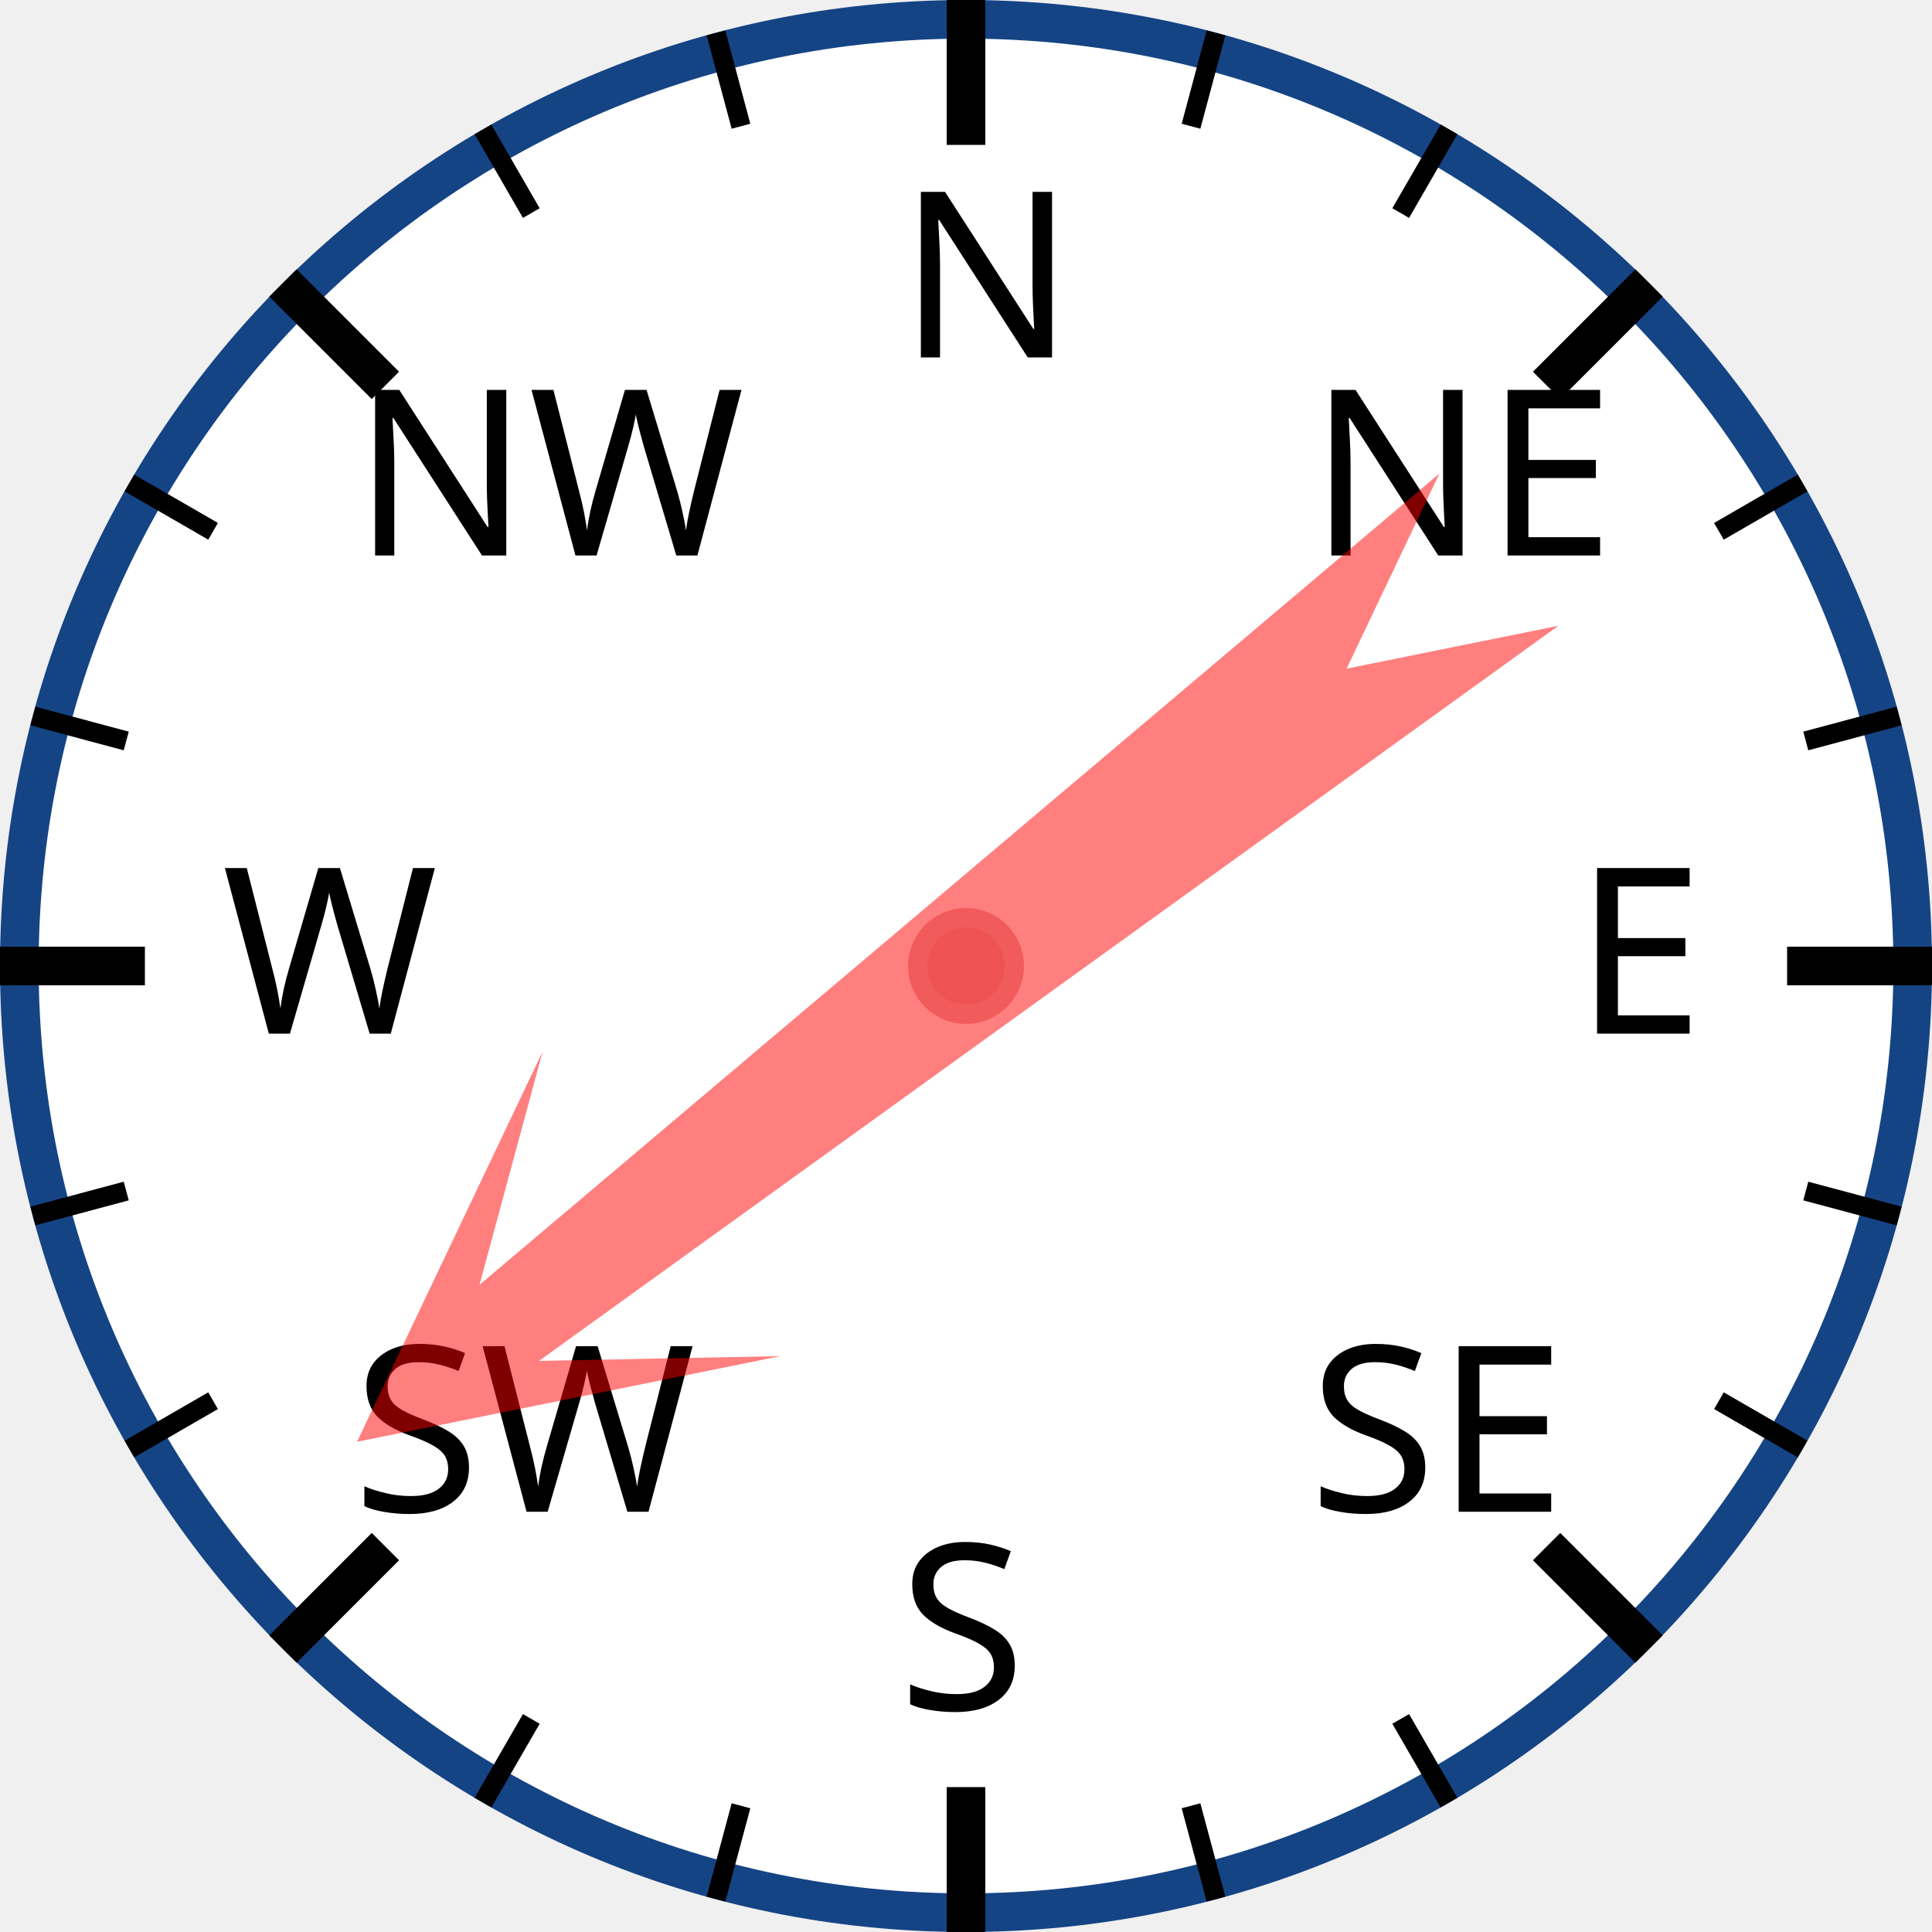
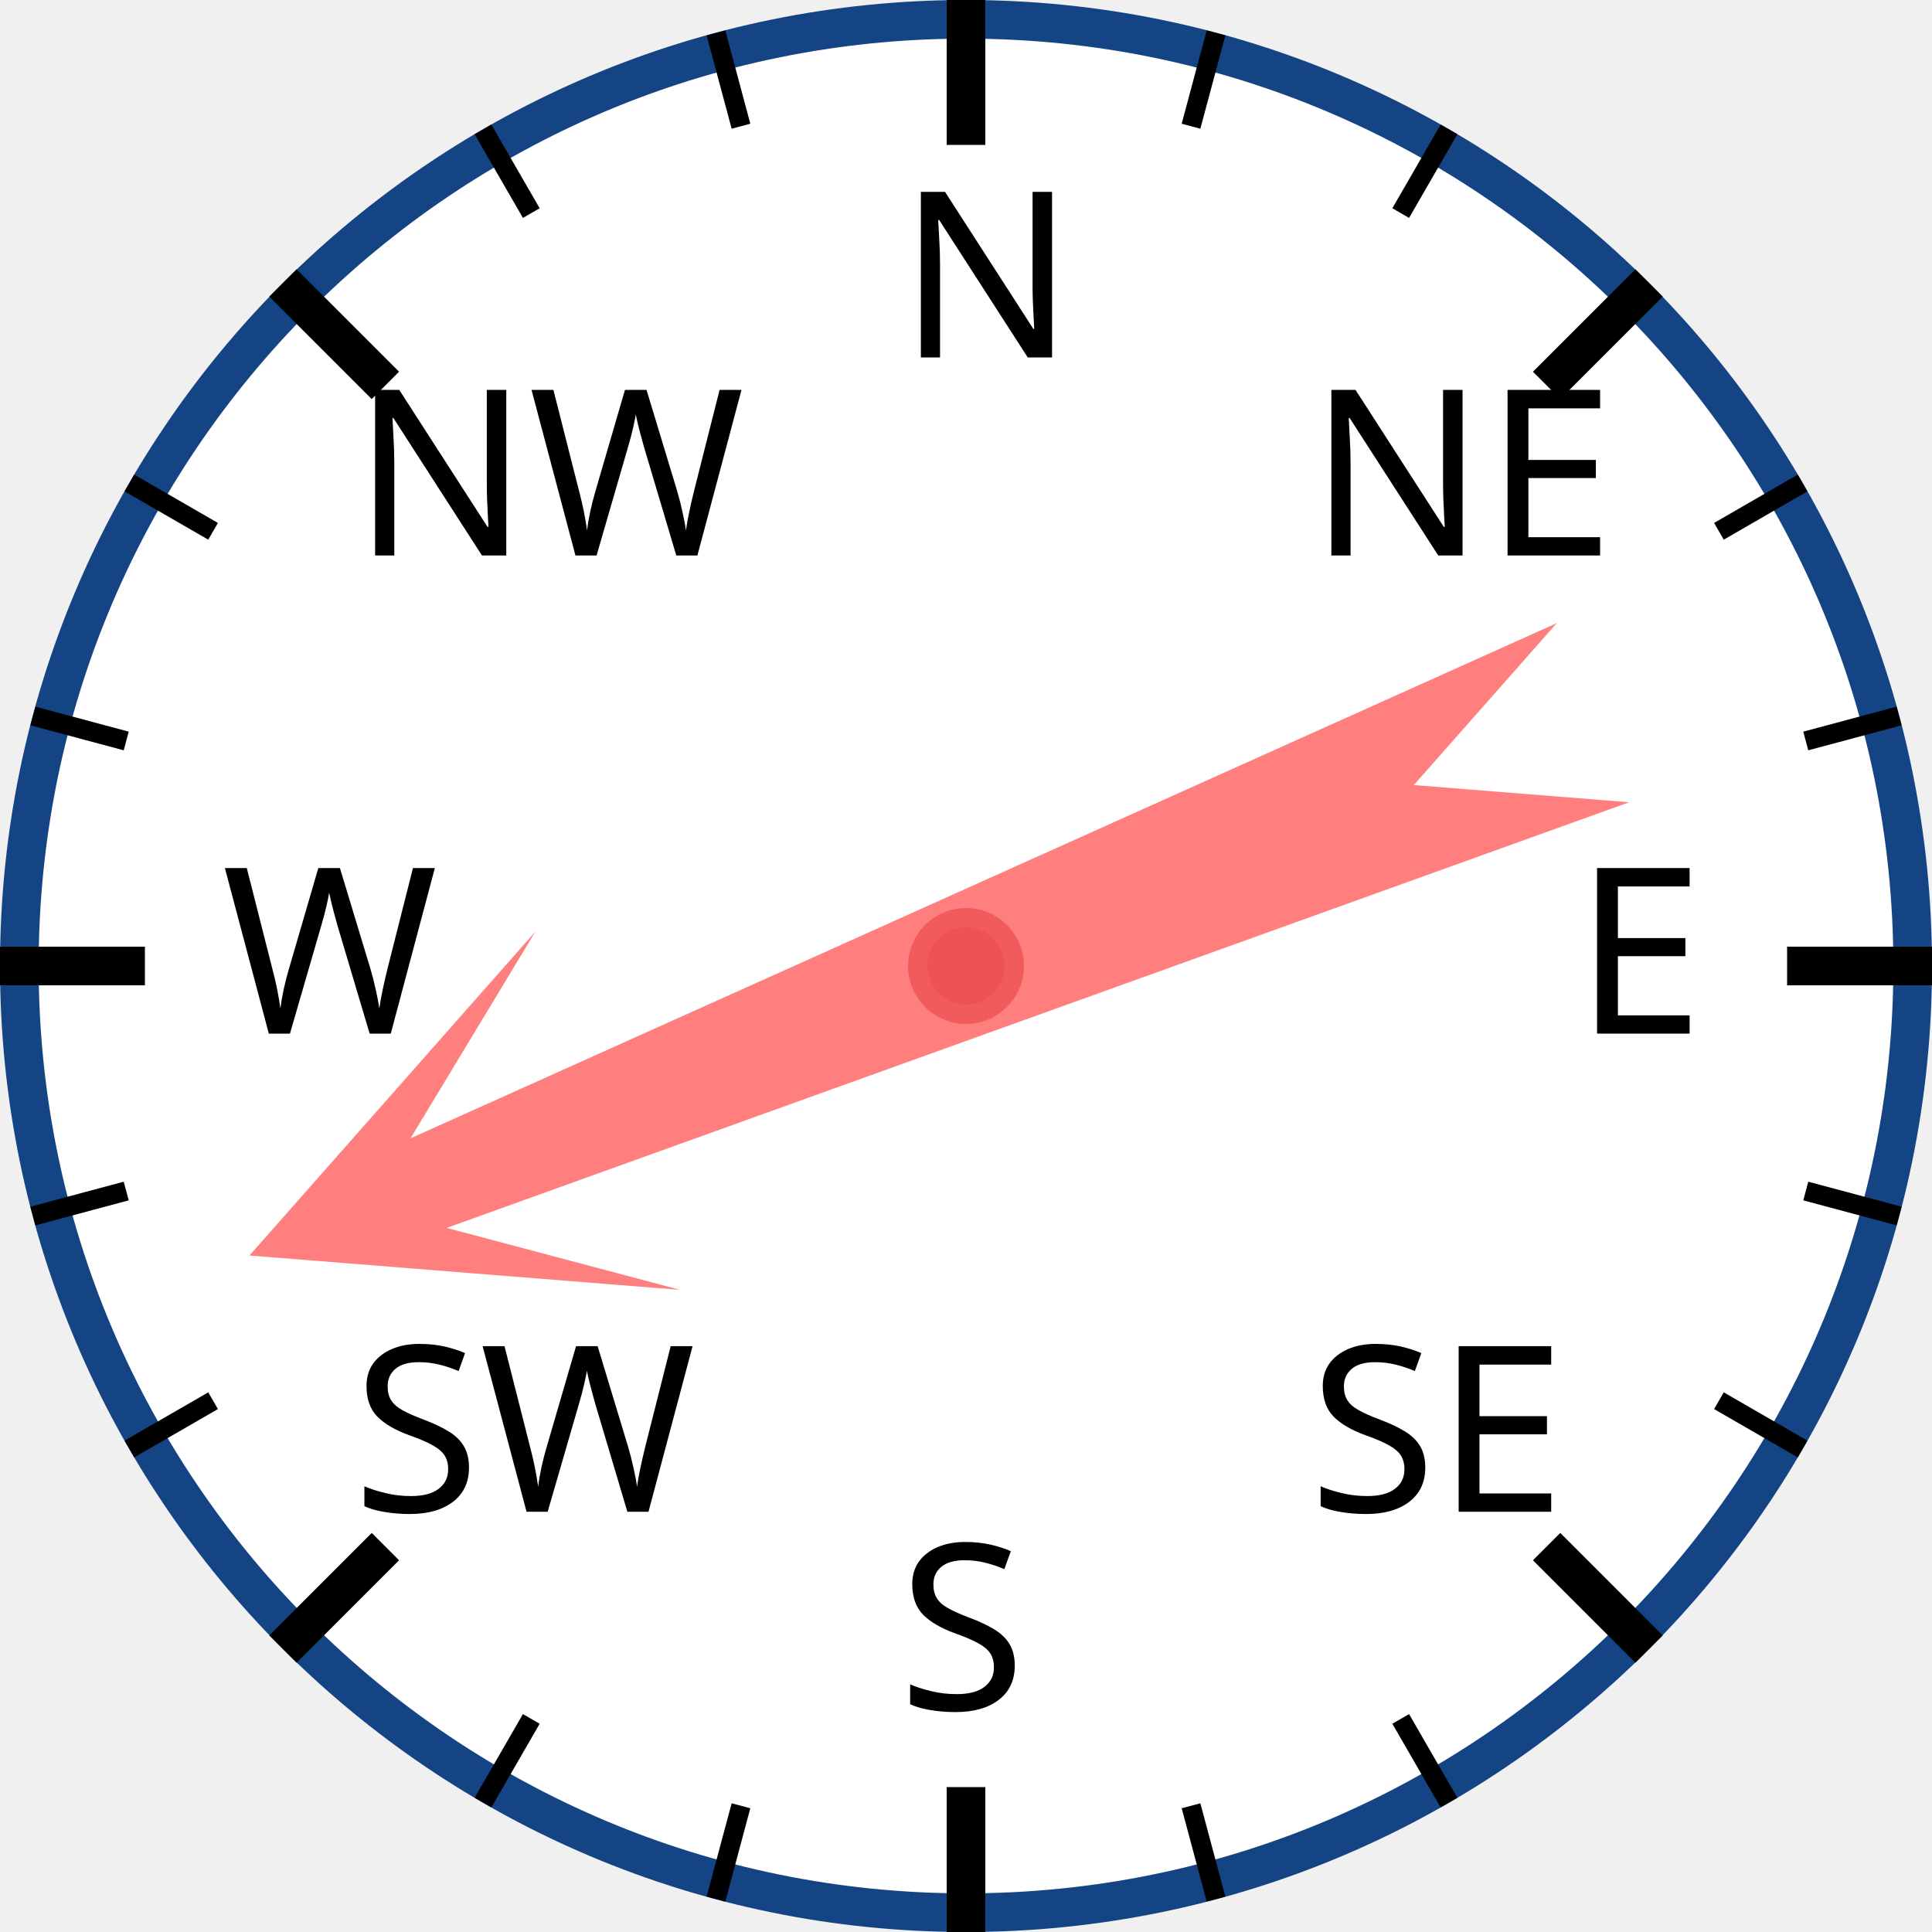
<svg xmlns="http://www.w3.org/2000/svg" width="120px" height="120px" viewBox="0 0 200 200">
  <circle cx="100" cy="100" r="98" style="fill: white; stroke: #154485; stroke-width: 4;" />
  <text x="93.0" y="37.0" style="font-family: sans-serif; font-size: 18pt;">N</text>
  <line x1="100.0" y1="0.0" x2="100.0" y2="15.0" style="stroke: black; stroke-width: 4;" />
  <line x1="74.118" y1="3.407" x2="76.706" y2="13.067" style="stroke: black; stroke-width: 2;" />
  <line x1="50" y1="13.397" x2="55" y2="22.058" style="stroke: black; stroke-width: 2;" />
  <text x="36.503" y="57.503" style="font-family: sans-serif; font-size: 18pt;">NW</text>
  <line x1="29.289" y1="29.289" x2="39.896" y2="39.896" style="stroke: black; stroke-width: 4;" />
  <line x1="13.397" y1="50" x2="22.058" y2="55" style="stroke: black; stroke-width: 2;" />
  <line x1="3.407" y1="74.118" x2="13.067" y2="76.706" style="stroke: black; stroke-width: 2;" />
  <text x="23.0" y="107.0" style="font-family: sans-serif; font-size: 18pt;">W</text>
  <line x1="0.0" y1="100.0" x2="15.0" y2="100.0" style="stroke: black; stroke-width: 4;" />
  <line x1="3.407" y1="125.882" x2="13.067" y2="123.294" style="stroke: black; stroke-width: 2;" />
  <line x1="13.397" y1="150" x2="22.058" y2="145" style="stroke: black; stroke-width: 2;" />
  <text x="36.503" y="156.497" style="font-family: sans-serif; font-size: 18pt;">SW</text>
  <line x1="29.289" y1="170.711" x2="39.896" y2="160.104" style="stroke: black; stroke-width: 4;" />
  <line x1="50" y1="186.603" x2="55" y2="177.942" style="stroke: black; stroke-width: 2;" />
  <line x1="74.118" y1="196.593" x2="76.706" y2="186.933" style="stroke: black; stroke-width: 2;" />
  <text x="93" y="177.0" style="font-family: sans-serif; font-size: 18pt;">S</text>
  <line x1="100" y1="200.0" x2="100" y2="185.0" style="stroke: black; stroke-width: 4;" />
  <line x1="125.882" y1="196.593" x2="123.294" y2="186.933" style="stroke: black; stroke-width: 2;" />
  <line x1="150.0" y1="186.603" x2="145.0" y2="177.942" style="stroke: black; stroke-width: 2;" />
  <text x="135.497" y="156.497" style="font-family: sans-serif; font-size: 18pt;">SE</text>
  <line x1="170.711" y1="170.711" x2="160.104" y2="160.104" style="stroke: black; stroke-width: 4;" />
  <line x1="186.603" y1="150" x2="177.942" y2="145" style="stroke: black; stroke-width: 2;" />
  <line x1="196.593" y1="125.882" x2="186.933" y2="123.294" style="stroke: black; stroke-width: 2;" />
  <text x="163.0" y="107" style="font-family: sans-serif; font-size: 18pt;">E</text>
  <line x1="200.0" y1="100" x2="185.0" y2="100" style="stroke: black; stroke-width: 4;" />
  <line x1="196.593" y1="74.118" x2="186.933" y2="76.706" style="stroke: black; stroke-width: 2;" />
  <line x1="186.603" y1="50" x2="177.942" y2="55" style="stroke: black; stroke-width: 2;" />
  <text x="135.497" y="57.503" style="font-family: sans-serif; font-size: 18pt;">NE</text>
  <line x1="170.711" y1="29.289" x2="160.104" y2="39.896" style="stroke: black; stroke-width: 4;" />
  <line x1="150" y1="13.397" x2="145" y2="22.058" style="stroke: black; stroke-width: 2;" />
  <line x1="125.882" y1="3.407" x2="123.294" y2="13.067" style="stroke: black; stroke-width: 2;" />
-   <polygon points="100 20 120 60 105 40 110 170 100 150 90 170 95 40 80 60" style="fill: red; fill-opacity: 0.5;" transform="rotate(232,100,100)" />
+   <polygon points="100 20 120 60 105 40 110 170 100 150 90 170 95 40 80 60" style="fill: red; fill-opacity: 0.5;" transform="rotate(248,100,100)" />
  <circle cx="100" cy="100" r="5" style="fill: #EE5252; stroke: #F25B5B; stroke-width: 2;" />
</svg>
